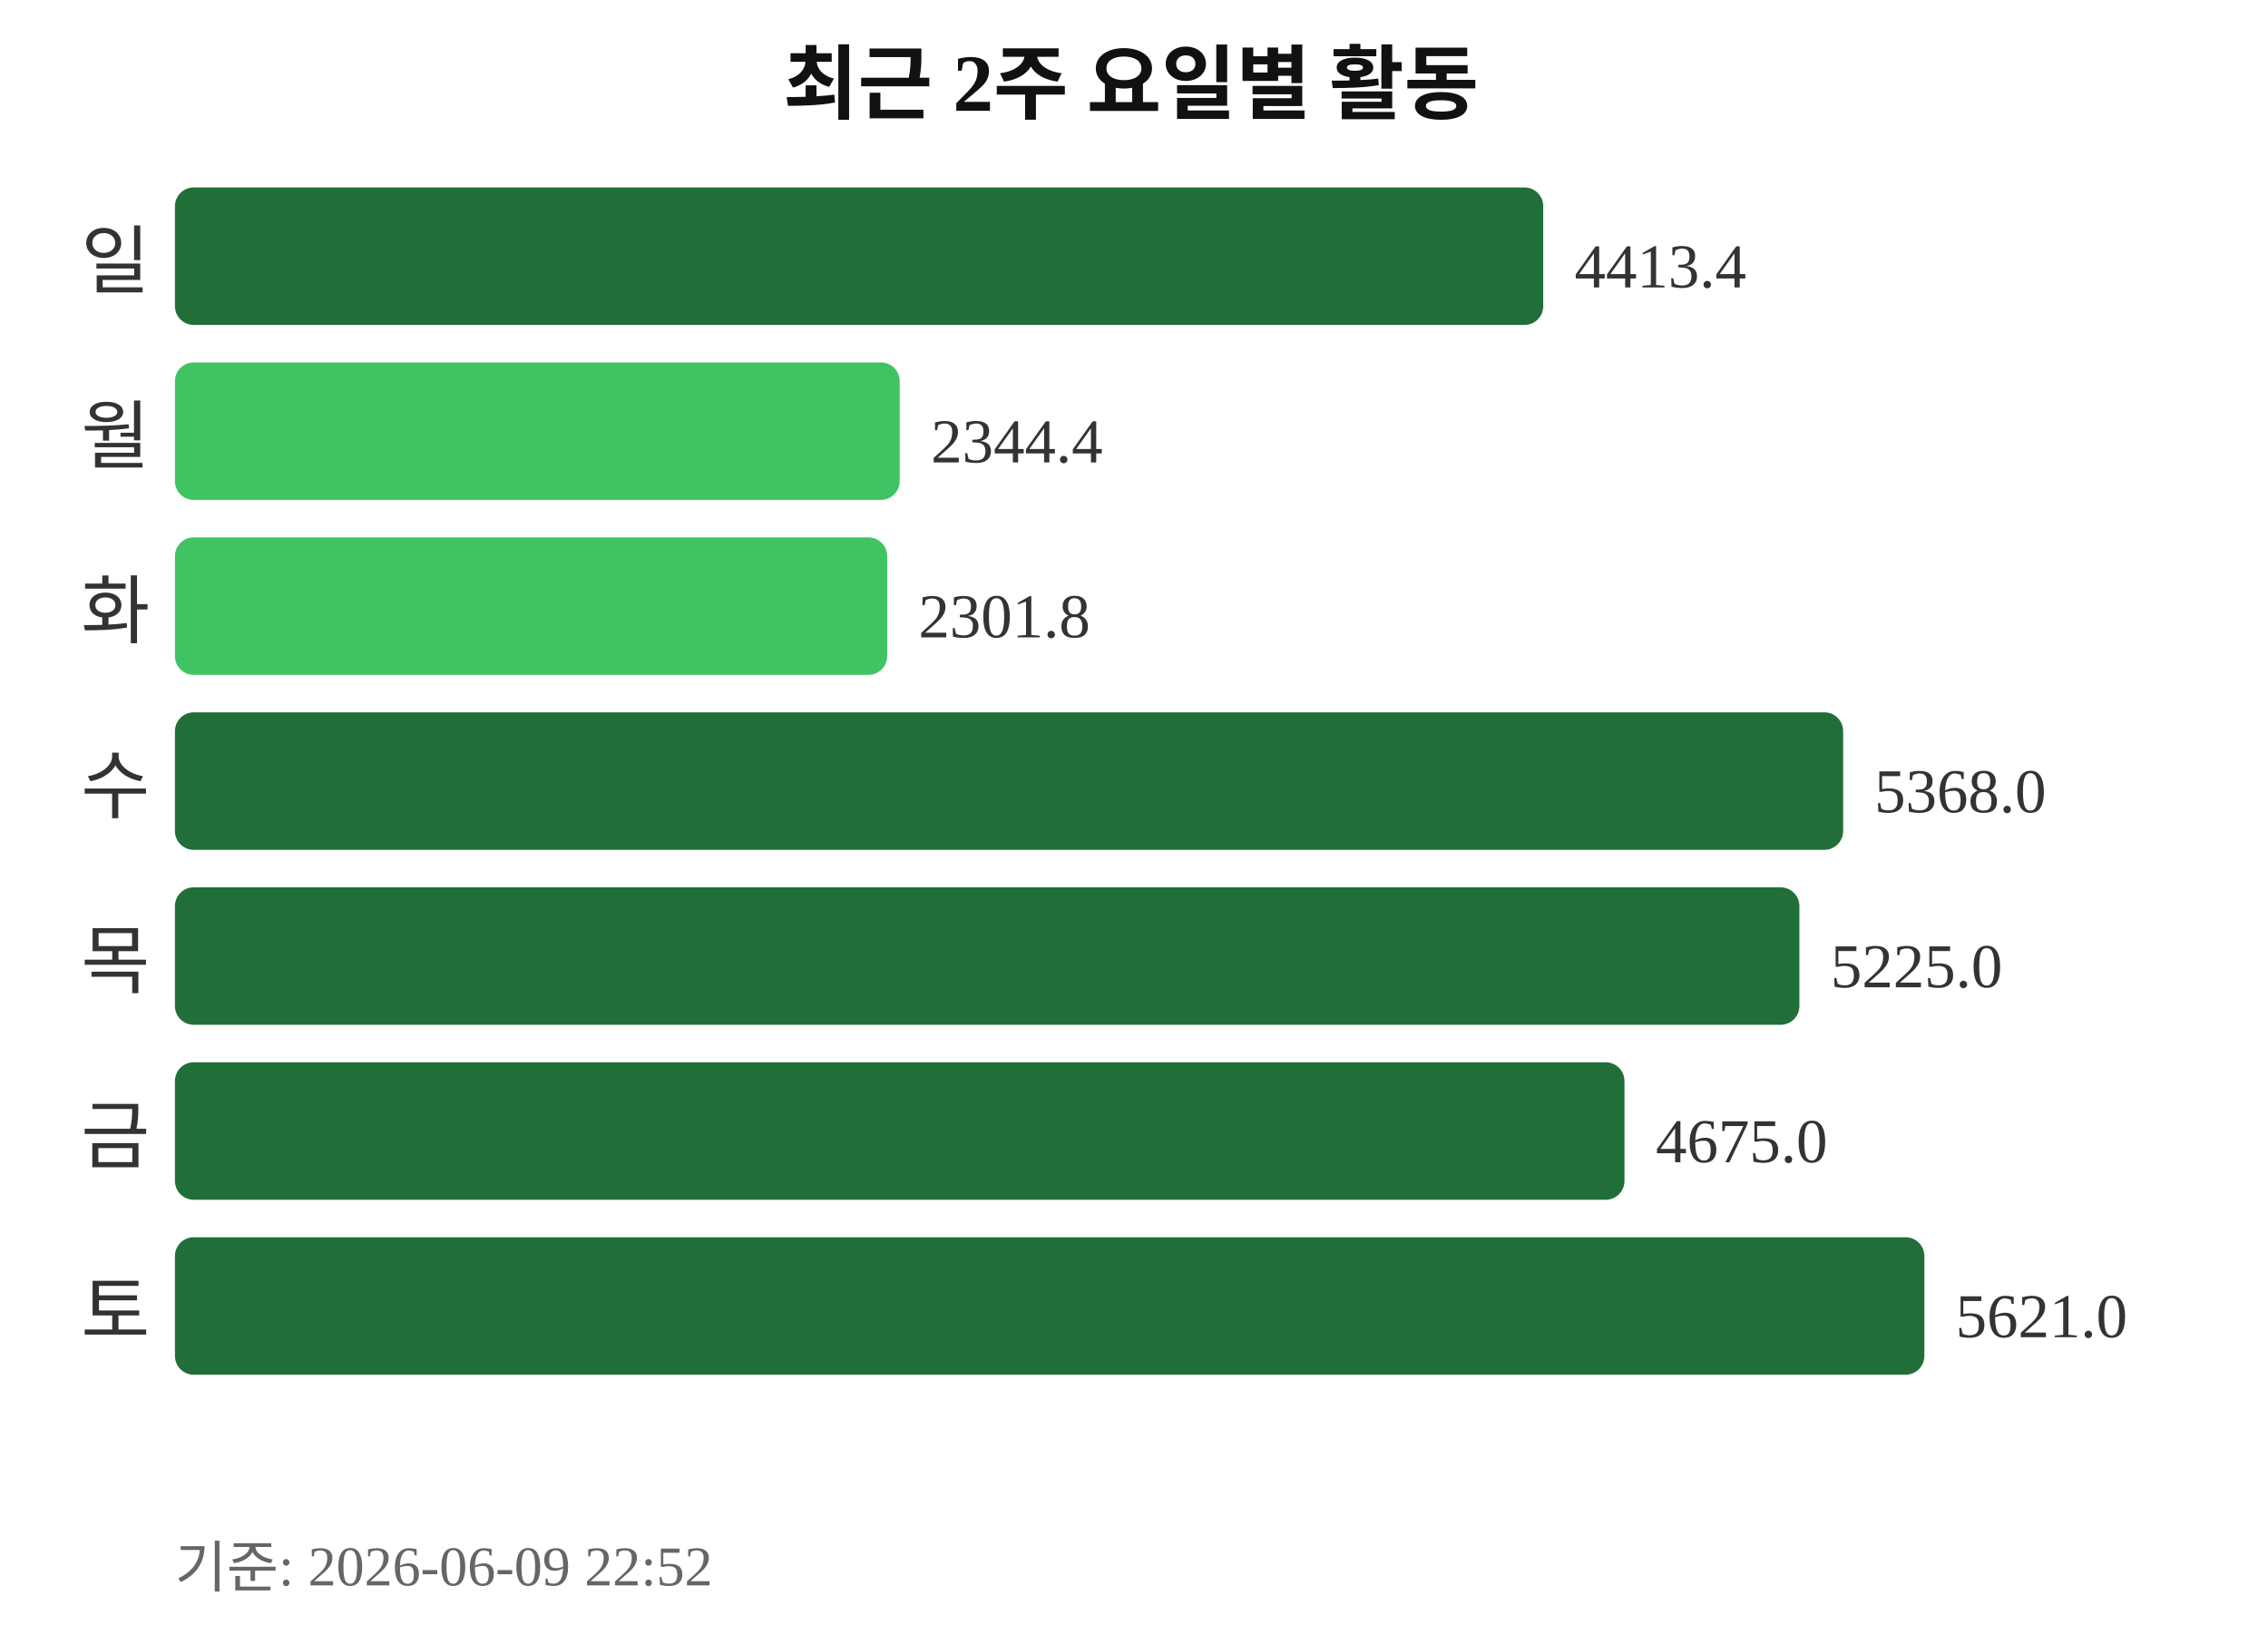
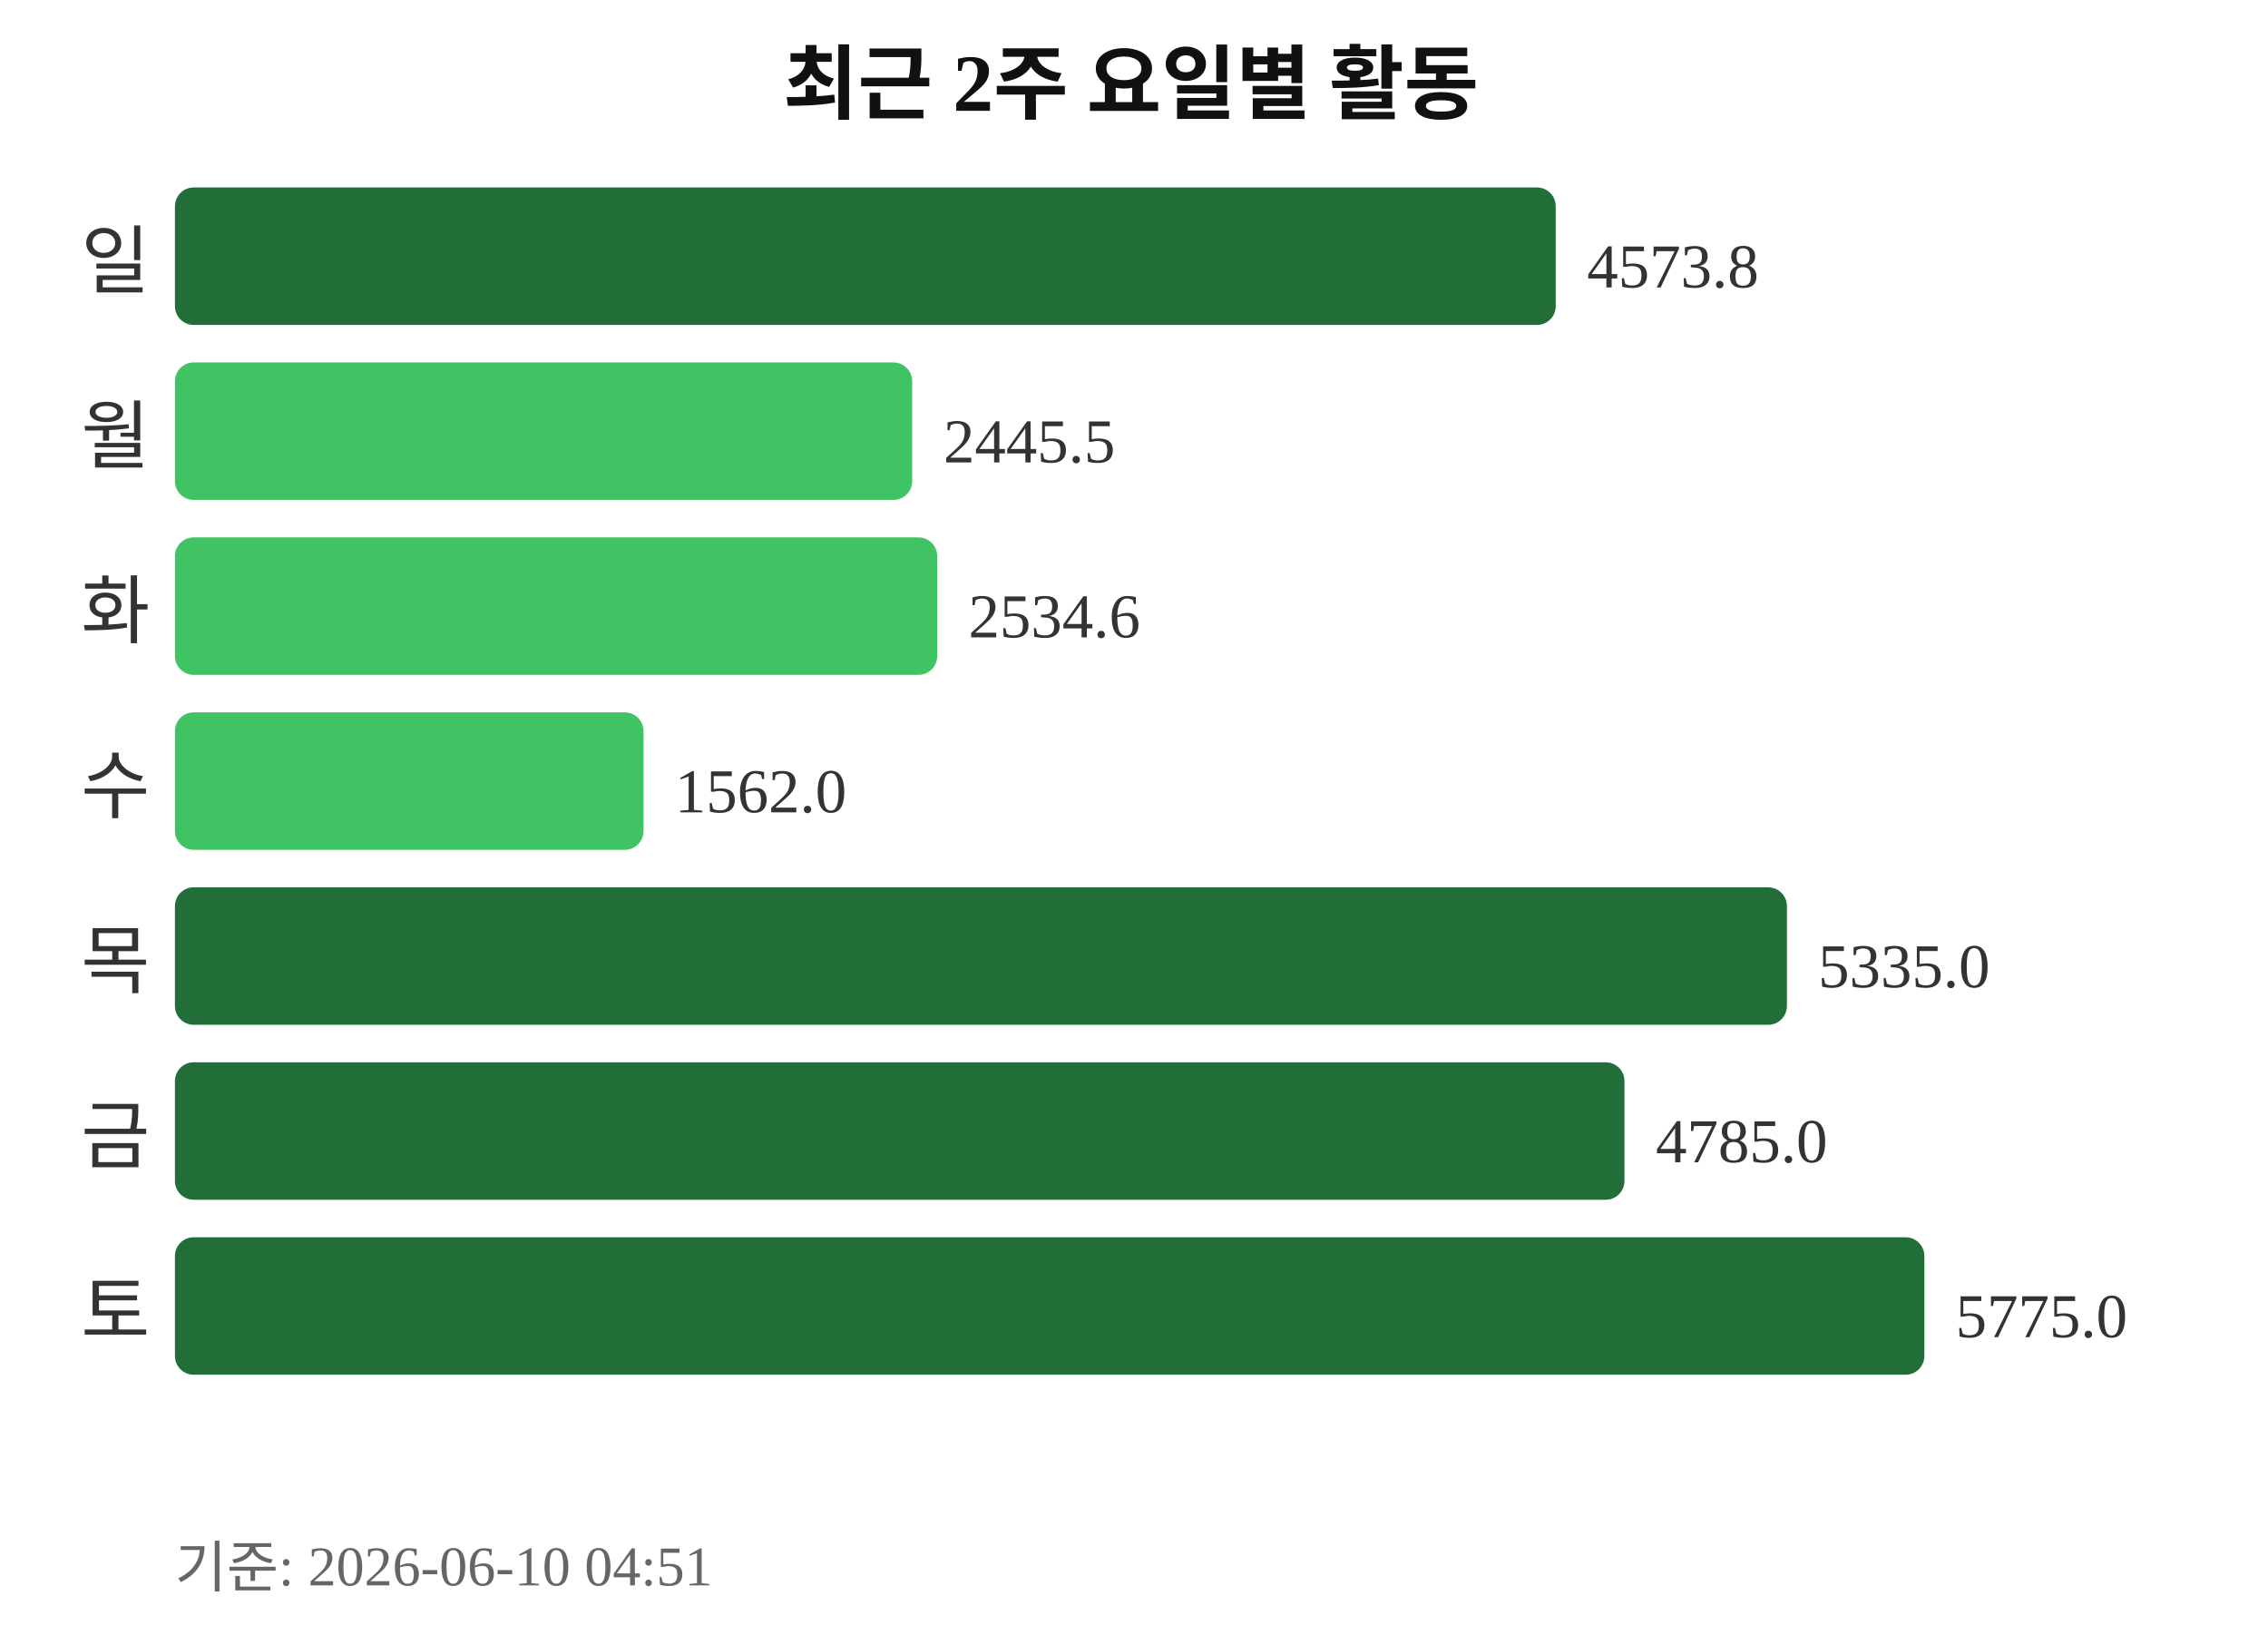
<svg xmlns="http://www.w3.org/2000/svg" width="363" height="260">
  <text x="181" y="18" text-anchor="middle" font-size="13" font-weight="bold" fill="#111111">최근 2주 요일별 활동</text>
  <text x="24" y="46" text-anchor="end" font-size="12" fill="#333333">일</text>
-   <rect x="28" y="30" width="219" height="22" rx="3" fill="#216e39" />
-   <text x="252" y="46" font-size="10" fill="#333333">4413.4</text>
+   <rect x="28" y="30" width="221" height="22" rx="3" fill="#216e39" />
+   <text x="254" y="46" font-size="10" fill="#333333">4573.8</text>
  <text x="24" y="74" text-anchor="end" font-size="12" fill="#333333">월</text>
-   <rect x="28" y="58" width="116" height="22" rx="3" fill="#40c463" />
-   <text x="149" y="74" font-size="10" fill="#333333">2344.4</text>
+   <rect x="28" y="58" width="118" height="22" rx="3" fill="#40c463" />
+   <text x="151" y="74" font-size="10" fill="#333333">2445.5</text>
  <text x="24" y="102" text-anchor="end" font-size="12" fill="#333333">화</text>
-   <rect x="28" y="86" width="114" height="22" rx="3" fill="#40c463" />
-   <text x="147" y="102" font-size="10" fill="#333333">2301.8</text>
+   <rect x="28" y="86" width="122" height="22" rx="3" fill="#40c463" />
+   <text x="155" y="102" font-size="10" fill="#333333">2534.6</text>
  <text x="24" y="130" text-anchor="end" font-size="12" fill="#333333">수</text>
-   <rect x="28" y="114" width="267" height="22" rx="3" fill="#216e39" />
-   <text x="300" y="130" font-size="10" fill="#333333">5368.0</text>
+   <rect x="28" y="114" width="75" height="22" rx="3" fill="#40c463" />
+   <text x="108" y="130" font-size="10" fill="#333333">1562.0</text>
  <text x="24" y="158" text-anchor="end" font-size="12" fill="#333333">목</text>
-   <rect x="28" y="142" width="260" height="22" rx="3" fill="#216e39" />
-   <text x="293" y="158" font-size="10" fill="#333333">5225.0</text>
+   <rect x="28" y="142" width="258" height="22" rx="3" fill="#216e39" />
+   <text x="291" y="158" font-size="10" fill="#333333">5335.0</text>
  <text x="24" y="186" text-anchor="end" font-size="12" fill="#333333">금</text>
  <rect x="28" y="170" width="232" height="22" rx="3" fill="#216e39" />
-   <text x="265" y="186" font-size="10" fill="#333333">4675.0</text>
+   <text x="265" y="186" font-size="10" fill="#333333">4785.0</text>
  <text x="24" y="214" text-anchor="end" font-size="12" fill="#333333">토</text>
  <rect x="28" y="198" width="280" height="22" rx="3" fill="#216e39" />
-   <text x="313" y="214" font-size="10" fill="#333333">5621.0</text>
-   <text x="28" y="254" font-size="9" fill="#666666">기준: 2026-06-09 22:52</text>
+   <text x="313" y="214" font-size="10" fill="#333333">5775.0</text>
+   <text x="28" y="254" font-size="9" fill="#666666">기준: 2026-06-10 04:51</text>
</svg>
